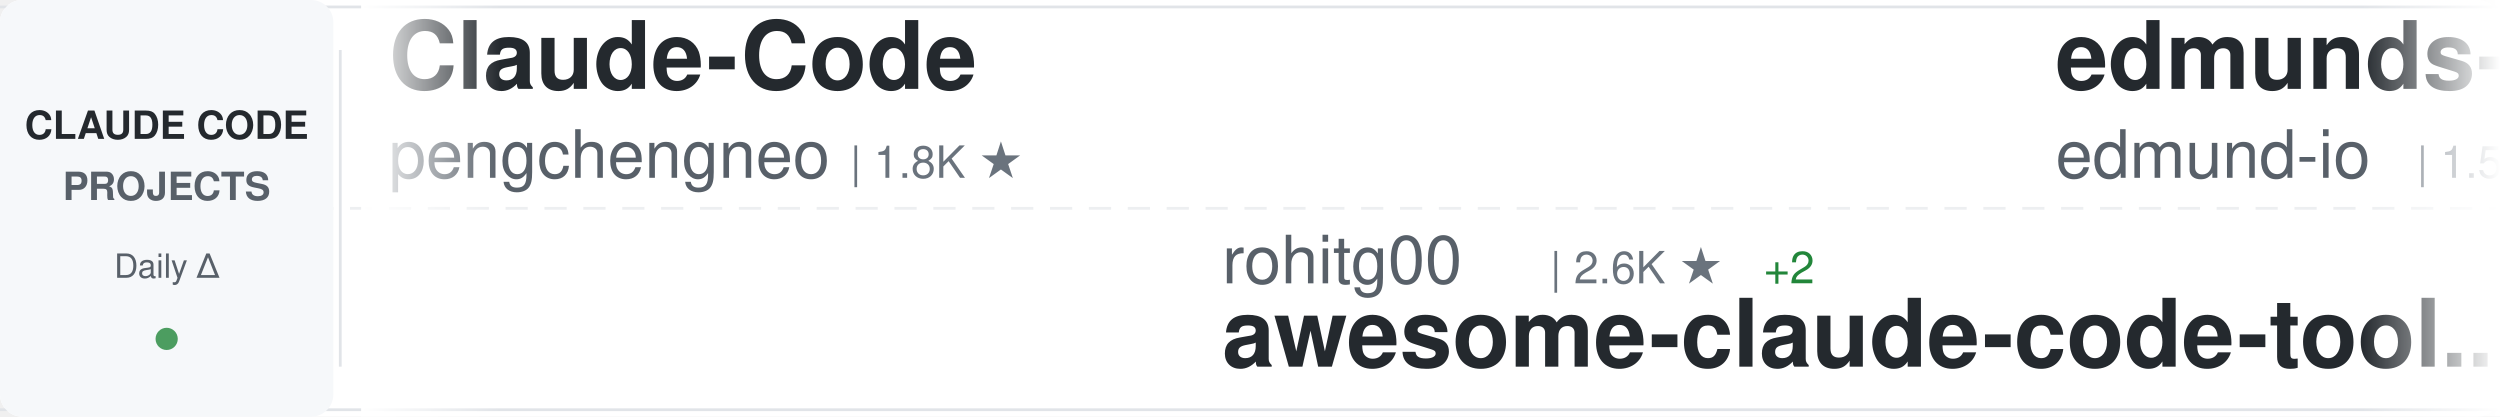
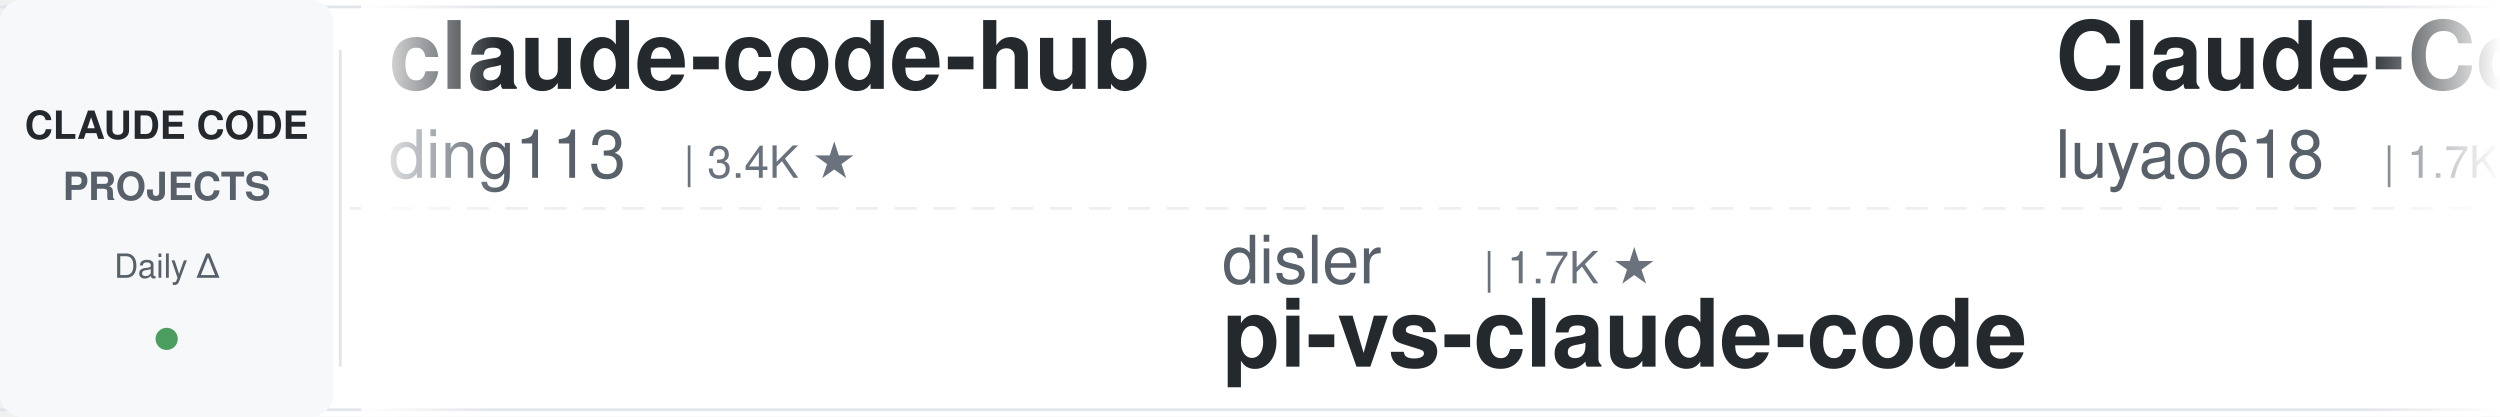
<svg xmlns="http://www.w3.org/2000/svg" width="900" height="150">
  <defs>
    <linearGradient id="awesomeLeftFade" x1="0%" y1="0%" x2="100%" y2="0%">
      <stop offset="0%" style="stop-color:#ffffff;stop-opacity:1" />
      <stop offset="100%" style="stop-color:#ffffff;stop-opacity:0" />
    </linearGradient>
    <linearGradient id="awesomeRightFade" x1="0%" y1="0%" x2="100%" y2="0%">
      <stop offset="0%" style="stop-color:#ffffff;stop-opacity:0" />
      <stop offset="100%" style="stop-color:#ffffff;stop-opacity:1" />
    </linearGradient>
  </defs>
  <rect width="900" height="150" fill="#ffffff" rx="8" />
  <rect x="0" y="2" width="900" height="1" fill="#e1e4e8" />
  <rect x="0" y="147" width="900" height="1" fill="#e1e4e8" />
  <line x1="0" y1="75" x2="900" y2="75" stroke="#e1e4e8" stroke-width="1" stroke-dasharray="8 6" opacity="0.6" />
  <rect x="0" y="0" width="120" height="150" fill="#f6f8fa" rx="8" />
  <text x="60" y="50" font-family="-apple-system, BlinkMacSystemFont, 'Segoe UI', Helvetica, Arial, sans-serif" font-size="14" font-weight="600" fill="#24292e" text-anchor="middle">CLAUDE CODE</text>
  <text x="60" y="72" font-family="-apple-system, BlinkMacSystemFont, 'Segoe UI', Helvetica, Arial, sans-serif" font-size="14" font-weight="600" fill="#586069" text-anchor="middle">PROJECTS</text>
  <text x="60" y="100" font-family="-apple-system, BlinkMacSystemFont, 'Segoe UI', Helvetica, Arial, sans-serif" font-size="12" font-weight="500" fill="#586069" text-anchor="middle">Daily Δ</text>
  <circle cx="60" cy="122" r="4" fill="#22863a" opacity="0.8" />
  <rect x="122" y="18" width="1" height="114" fill="#e1e4e8" />
  <clipPath id="awesomeTickerClip">
    <rect x="130" y="0" width="770" height="150" />
  </clipPath>
  <g clip-path="url(#awesomeTickerClip)">
    <g id="awesomeTickerItems">
      <animateTransform attributeName="transform" attributeType="XML" type="translate" from="0 0" to="-3000 0" dur="54s" repeatCount="indefinite" />
      <g transform="translate(0, 0)">
-         <text x="140" y="32" font-family="-apple-system, BlinkMacSystemFont, 'Segoe UI', Helvetica, Arial, sans-serif" font-size="34" font-weight="600" fill="#24292e">Claude-Code</text>
-         <text x="140" y="64" font-family="-apple-system, BlinkMacSystemFont, 'Segoe UI', Helvetica, Arial, sans-serif" font-size="24" font-weight="400" fill="#586069">pengchengneo</text>
-         <text x="306" y="64" font-family="-apple-system, BlinkMacSystemFont, 'Segoe UI', Helvetica, Arial, sans-serif" font-size="16" font-weight="500" fill="#6a737d">| 1.8K ★</text>
+         <text x="140" y="32" font-family="-apple-system, BlinkMacSystemFont, 'Segoe UI', Helvetica, Arial, sans-serif" font-size="34" font-weight="600" fill="#24292e">claude-code-hub</text>
+         <text x="140" y="64" font-family="-apple-system, BlinkMacSystemFont, 'Segoe UI', Helvetica, Arial, sans-serif" font-size="24" font-weight="400" fill="#586069">ding113</text>
+         <text x="246" y="64" font-family="-apple-system, BlinkMacSystemFont, 'Segoe UI', Helvetica, Arial, sans-serif" font-size="16" font-weight="500" fill="#6a737d">| 3.4K ★</text>
      </g>
      <g transform="translate(300, 0)">
-         <text x="140" y="102" font-family="-apple-system, BlinkMacSystemFont, 'Segoe UI', Helvetica, Arial, sans-serif" font-size="24" font-weight="400" fill="#586069">rohitg00</text>
-         <text x="258" y="102" font-family="-apple-system, BlinkMacSystemFont, 'Segoe UI', Helvetica, Arial, sans-serif" font-size="16" font-weight="500" fill="#6a737d">| 2.6K ★</text>
-         <text x="335" y="102" font-family="-apple-system, BlinkMacSystemFont, 'Segoe UI', Helvetica, Arial, sans-serif" font-size="16" font-weight="500" fill="#22863a"> +2</text>
-         <text x="140" y="132" font-family="-apple-system, BlinkMacSystemFont, 'Segoe UI', Helvetica, Arial, sans-serif" font-size="34" font-weight="600" fill="#24292e">awesome-claude-code-tool...</text>
+         <text x="140" y="102" font-family="-apple-system, BlinkMacSystemFont, 'Segoe UI', Helvetica, Arial, sans-serif" font-size="24" font-weight="400" fill="#586069">disler</text>
+         <text x="234" y="102" font-family="-apple-system, BlinkMacSystemFont, 'Segoe UI', Helvetica, Arial, sans-serif" font-size="16" font-weight="500" fill="#6a737d">| 1.7K ★</text>
+         <text x="140" y="132" font-family="-apple-system, BlinkMacSystemFont, 'Segoe UI', Helvetica, Arial, sans-serif" font-size="34" font-weight="600" fill="#24292e">pi-vs-claude-code</text>
      </g>
      <g transform="translate(600, 0)">
-         <text x="140" y="32" font-family="-apple-system, BlinkMacSystemFont, 'Segoe UI', Helvetica, Arial, sans-serif" font-size="34" font-weight="600" fill="#24292e">edmunds-claude-code</text>
-         <text x="140" y="64" font-family="-apple-system, BlinkMacSystemFont, 'Segoe UI', Helvetica, Arial, sans-serif" font-size="24" font-weight="400" fill="#586069">edmund-io</text>
-         <text x="270" y="64" font-family="-apple-system, BlinkMacSystemFont, 'Segoe UI', Helvetica, Arial, sans-serif" font-size="16" font-weight="500" fill="#6a737d">| 1.5K ★</text>
+         <text x="140" y="32" font-family="-apple-system, BlinkMacSystemFont, 'Segoe UI', Helvetica, Arial, sans-serif" font-size="34" font-weight="600" fill="#24292e">Claude-Code-Source-Study</text>
+         <text x="140" y="64" font-family="-apple-system, BlinkMacSystemFont, 'Segoe UI', Helvetica, Arial, sans-serif" font-size="24" font-weight="400" fill="#586069">luyao618</text>
+         <text x="258" y="64" font-family="-apple-system, BlinkMacSystemFont, 'Segoe UI', Helvetica, Arial, sans-serif" font-size="16" font-weight="500" fill="#6a737d">| 1.7K ★</text>
      </g>
      <g transform="translate(900, 0)">
-         <text x="140" y="102" font-family="-apple-system, BlinkMacSystemFont, 'Segoe UI', Helvetica, Arial, sans-serif" font-size="24" font-weight="400" fill="#586069">shanraisshan</text>
-         <text x="306" y="102" font-family="-apple-system, BlinkMacSystemFont, 'Segoe UI', Helvetica, Arial, sans-serif" font-size="16" font-weight="500" fill="#6a737d">| 66.1K ★</text>
-         <text x="392" y="102" font-family="-apple-system, BlinkMacSystemFont, 'Segoe UI', Helvetica, Arial, sans-serif" font-size="16" font-weight="500" fill="#22863a"> +7</text>
-         <text x="140" y="132" font-family="-apple-system, BlinkMacSystemFont, 'Segoe UI', Helvetica, Arial, sans-serif" font-size="34" font-weight="600" fill="#24292e">claude-code-best-practic...</text>
+         <text x="140" y="102" font-family="-apple-system, BlinkMacSystemFont, 'Segoe UI', Helvetica, Arial, sans-serif" font-size="24" font-weight="400" fill="#586069">ykdojo</text>
+         <text x="234" y="102" font-family="-apple-system, BlinkMacSystemFont, 'Segoe UI', Helvetica, Arial, sans-serif" font-size="16" font-weight="500" fill="#6a737d">| 10.1K ★</text>
+         <text x="140" y="132" font-family="-apple-system, BlinkMacSystemFont, 'Segoe UI', Helvetica, Arial, sans-serif" font-size="34" font-weight="600" fill="#24292e">claude-code-tips</text>
      </g>
      <g transform="translate(1200, 0)">
-         <text x="140" y="32" font-family="-apple-system, BlinkMacSystemFont, 'Segoe UI', Helvetica, Arial, sans-serif" font-size="34" font-weight="600" fill="#24292e">claude-code-ultimate-gui...</text>
-         <text x="140" y="64" font-family="-apple-system, BlinkMacSystemFont, 'Segoe UI', Helvetica, Arial, sans-serif" font-size="24" font-weight="400" fill="#586069">FlorianBruniaux</text>
-         <text x="342" y="64" font-family="-apple-system, BlinkMacSystemFont, 'Segoe UI', Helvetica, Arial, sans-serif" font-size="16" font-weight="500" fill="#6a737d">| 6.0K ★</text>
-         <text x="419" y="64" font-family="-apple-system, BlinkMacSystemFont, 'Segoe UI', Helvetica, Arial, sans-serif" font-size="16" font-weight="500" fill="#22863a"> +3</text>
+         <text x="140" y="32" font-family="-apple-system, BlinkMacSystemFont, 'Segoe UI', Helvetica, Arial, sans-serif" font-size="34" font-weight="600" fill="#24292e">Claude-Code-Game-Studios</text>
+         <text x="140" y="64" font-family="-apple-system, BlinkMacSystemFont, 'Segoe UI', Helvetica, Arial, sans-serif" font-size="24" font-weight="400" fill="#586069">Donchitos</text>
+         <text x="270" y="64" font-family="-apple-system, BlinkMacSystemFont, 'Segoe UI', Helvetica, Arial, sans-serif" font-size="16" font-weight="500" fill="#6a737d">| 25.2K ★</text>
+         <text x="356" y="64" font-family="-apple-system, BlinkMacSystemFont, 'Segoe UI', Helvetica, Arial, sans-serif" font-size="16" font-weight="500" fill="#22863a"> +1</text>
      </g>
      <g transform="translate(1500, 0)">
-         <text x="140" y="102" font-family="-apple-system, BlinkMacSystemFont, 'Segoe UI', Helvetica, Arial, sans-serif" font-size="24" font-weight="400" fill="#586069">OrcaWhisper</text>
-         <text x="294" y="102" font-family="-apple-system, BlinkMacSystemFont, 'Segoe UI', Helvetica, Arial, sans-serif" font-size="16" font-weight="500" fill="#6a737d">| 97 ★</text>
+         <text x="140" y="102" font-family="-apple-system, BlinkMacSystemFont, 'Segoe UI', Helvetica, Arial, sans-serif" font-size="24" font-weight="400" fill="#586069">VILA-Lab</text>
+         <text x="258" y="102" font-family="-apple-system, BlinkMacSystemFont, 'Segoe UI', Helvetica, Arial, sans-serif" font-size="16" font-weight="500" fill="#6a737d">| 2.1K ★</text>
+         <text x="335" y="102" font-family="-apple-system, BlinkMacSystemFont, 'Segoe UI', Helvetica, Arial, sans-serif" font-size="16" font-weight="500" fill="#22863a"> +1</text>
+         <text x="140" y="132" font-family="-apple-system, BlinkMacSystemFont, 'Segoe UI', Helvetica, Arial, sans-serif" font-size="34" font-weight="600" fill="#24292e">Dive-into-Claude-Code</text>
+       </g>
+       <g transform="translate(1800, 0)">
+         <text x="140" y="32" font-family="-apple-system, BlinkMacSystemFont, 'Segoe UI', Helvetica, Arial, sans-serif" font-size="34" font-weight="600" fill="#24292e">Auto-claude-code-researc...</text>
+         <text x="140" y="64" font-family="-apple-system, BlinkMacSystemFont, 'Segoe UI', Helvetica, Arial, sans-serif" font-size="24" font-weight="400" fill="#586069">wanshuiyin</text>
+         <text x="282" y="64" font-family="-apple-system, BlinkMacSystemFont, 'Segoe UI', Helvetica, Arial, sans-serif" font-size="16" font-weight="500" fill="#6a737d">| 16.3K ★</text>
+         <text x="368" y="64" font-family="-apple-system, BlinkMacSystemFont, 'Segoe UI', Helvetica, Arial, sans-serif" font-size="16" font-weight="500" fill="#22863a"> +3</text>
+       </g>
+       <g transform="translate(2100, 0)">
+         <text x="140" y="102" font-family="-apple-system, BlinkMacSystemFont, 'Segoe UI', Helvetica, Arial, sans-serif" font-size="24" font-weight="400" fill="#586069">lorryjovens-hub</text>
+         <text x="342" y="102" font-family="-apple-system, BlinkMacSystemFont, 'Segoe UI', Helvetica, Arial, sans-serif" font-size="16" font-weight="500" fill="#6a737d">| 1.7K ★</text>
+         <text x="140" y="132" font-family="-apple-system, BlinkMacSystemFont, 'Segoe UI', Helvetica, Arial, sans-serif" font-size="34" font-weight="600" fill="#24292e">claude-code-rust</text>
+       </g>
+       <g transform="translate(2400, 0)">
+         <text x="140" y="32" font-family="-apple-system, BlinkMacSystemFont, 'Segoe UI', Helvetica, Arial, sans-serif" font-size="34" font-weight="600" fill="#24292e">awesome-claude-code</text>
+         <text x="140" y="64" font-family="-apple-system, BlinkMacSystemFont, 'Segoe UI', Helvetica, Arial, sans-serif" font-size="24" font-weight="400" fill="#586069">jqueryscript</text>
+         <text x="306" y="64" font-family="-apple-system, BlinkMacSystemFont, 'Segoe UI', Helvetica, Arial, sans-serif" font-size="16" font-weight="500" fill="#6a737d">| 517 ★</text>
+       </g>
+       <g transform="translate(2700, 0)">
+         <text x="140" y="102" font-family="-apple-system, BlinkMacSystemFont, 'Segoe UI', Helvetica, Arial, sans-serif" font-size="24" font-weight="400" fill="#586069">pengchengneo</text>
+         <text x="306" y="102" font-family="-apple-system, BlinkMacSystemFont, 'Segoe UI', Helvetica, Arial, sans-serif" font-size="16" font-weight="500" fill="#6a737d">| 1.8K ★</text>
        <text x="140" y="132" font-family="-apple-system, BlinkMacSystemFont, 'Segoe UI', Helvetica, Arial, sans-serif" font-size="34" font-weight="600" fill="#24292e">Claude-Code</text>
      </g>
-       <g transform="translate(1800, 0)">
-         <text x="140" y="32" font-family="-apple-system, BlinkMacSystemFont, 'Segoe UI', Helvetica, Arial, sans-serif" font-size="34" font-weight="600" fill="#24292e">claude-code-tudou</text>
-         <text x="140" y="64" font-family="-apple-system, BlinkMacSystemFont, 'Segoe UI', Helvetica, Arial, sans-serif" font-size="24" font-weight="400" fill="#586069">AICoderTudou</text>
-         <text x="306" y="64" font-family="-apple-system, BlinkMacSystemFont, 'Segoe UI', Helvetica, Arial, sans-serif" font-size="16" font-weight="500" fill="#6a737d">| 494 ★</text>
-       </g>
-       <g transform="translate(2100, 0)">
-         <text x="140" y="102" font-family="-apple-system, BlinkMacSystemFont, 'Segoe UI', Helvetica, Arial, sans-serif" font-size="24" font-weight="400" fill="#586069">guanshan</text>
-         <text x="258" y="102" font-family="-apple-system, BlinkMacSystemFont, 'Segoe UI', Helvetica, Arial, sans-serif" font-size="16" font-weight="500" fill="#6a737d">| 61 ★</text>
-         <text x="140" y="132" font-family="-apple-system, BlinkMacSystemFont, 'Segoe UI', Helvetica, Arial, sans-serif" font-size="34" font-weight="600" fill="#24292e">ClaudeCode</text>
-       </g>
-       <g transform="translate(2400, 0)">
-         <text x="140" y="32" font-family="-apple-system, BlinkMacSystemFont, 'Segoe UI', Helvetica, Arial, sans-serif" font-size="34" font-weight="600" fill="#24292e">claude-code-hooks-master...</text>
-         <text x="140" y="64" font-family="-apple-system, BlinkMacSystemFont, 'Segoe UI', Helvetica, Arial, sans-serif" font-size="24" font-weight="400" fill="#586069">disler</text>
-         <text x="234" y="64" font-family="-apple-system, BlinkMacSystemFont, 'Segoe UI', Helvetica, Arial, sans-serif" font-size="16" font-weight="500" fill="#6a737d">| 3.9K ★</text>
-       </g>
-       <g transform="translate(2700, 0)">
-         <text x="140" y="102" font-family="-apple-system, BlinkMacSystemFont, 'Segoe UI', Helvetica, Arial, sans-serif" font-size="24" font-weight="400" fill="#586069">anthropics</text>
-         <text x="282" y="102" font-family="-apple-system, BlinkMacSystemFont, 'Segoe UI', Helvetica, Arial, sans-serif" font-size="16" font-weight="500" fill="#6a737d">| 8.9K ★</text>
-         <text x="359" y="102" font-family="-apple-system, BlinkMacSystemFont, 'Segoe UI', Helvetica, Arial, sans-serif" font-size="16" font-weight="500" fill="#22863a"> +6</text>
-         <text x="140" y="132" font-family="-apple-system, BlinkMacSystemFont, 'Segoe UI', Helvetica, Arial, sans-serif" font-size="34" font-weight="600" fill="#24292e">claude-code-action</text>
-       </g>
      <g transform="translate(3000, 0)">
-         <text x="140" y="32" font-family="-apple-system, BlinkMacSystemFont, 'Segoe UI', Helvetica, Arial, sans-serif" font-size="34" font-weight="600" fill="#24292e">Claude-Code</text>
-         <text x="140" y="64" font-family="-apple-system, BlinkMacSystemFont, 'Segoe UI', Helvetica, Arial, sans-serif" font-size="24" font-weight="400" fill="#586069">pengchengneo</text>
-         <text x="306" y="64" font-family="-apple-system, BlinkMacSystemFont, 'Segoe UI', Helvetica, Arial, sans-serif" font-size="16" font-weight="500" fill="#6a737d">| 1.8K ★</text>
+         <text x="140" y="32" font-family="-apple-system, BlinkMacSystemFont, 'Segoe UI', Helvetica, Arial, sans-serif" font-size="34" font-weight="600" fill="#24292e">claude-code-hub</text>
+         <text x="140" y="64" font-family="-apple-system, BlinkMacSystemFont, 'Segoe UI', Helvetica, Arial, sans-serif" font-size="24" font-weight="400" fill="#586069">ding113</text>
+         <text x="246" y="64" font-family="-apple-system, BlinkMacSystemFont, 'Segoe UI', Helvetica, Arial, sans-serif" font-size="16" font-weight="500" fill="#6a737d">| 3.4K ★</text>
      </g>
      <g transform="translate(3300, 0)">
-         <text x="140" y="102" font-family="-apple-system, BlinkMacSystemFont, 'Segoe UI', Helvetica, Arial, sans-serif" font-size="24" font-weight="400" fill="#586069">rohitg00</text>
-         <text x="258" y="102" font-family="-apple-system, BlinkMacSystemFont, 'Segoe UI', Helvetica, Arial, sans-serif" font-size="16" font-weight="500" fill="#6a737d">| 2.6K ★</text>
-         <text x="335" y="102" font-family="-apple-system, BlinkMacSystemFont, 'Segoe UI', Helvetica, Arial, sans-serif" font-size="16" font-weight="500" fill="#22863a"> +2</text>
-         <text x="140" y="132" font-family="-apple-system, BlinkMacSystemFont, 'Segoe UI', Helvetica, Arial, sans-serif" font-size="34" font-weight="600" fill="#24292e">awesome-claude-code-tool...</text>
+         <text x="140" y="102" font-family="-apple-system, BlinkMacSystemFont, 'Segoe UI', Helvetica, Arial, sans-serif" font-size="24" font-weight="400" fill="#586069">disler</text>
+         <text x="234" y="102" font-family="-apple-system, BlinkMacSystemFont, 'Segoe UI', Helvetica, Arial, sans-serif" font-size="16" font-weight="500" fill="#6a737d">| 1.7K ★</text>
+         <text x="140" y="132" font-family="-apple-system, BlinkMacSystemFont, 'Segoe UI', Helvetica, Arial, sans-serif" font-size="34" font-weight="600" fill="#24292e">pi-vs-claude-code</text>
      </g>
      <g transform="translate(3600, 0)">
-         <text x="140" y="32" font-family="-apple-system, BlinkMacSystemFont, 'Segoe UI', Helvetica, Arial, sans-serif" font-size="34" font-weight="600" fill="#24292e">edmunds-claude-code</text>
-         <text x="140" y="64" font-family="-apple-system, BlinkMacSystemFont, 'Segoe UI', Helvetica, Arial, sans-serif" font-size="24" font-weight="400" fill="#586069">edmund-io</text>
-         <text x="270" y="64" font-family="-apple-system, BlinkMacSystemFont, 'Segoe UI', Helvetica, Arial, sans-serif" font-size="16" font-weight="500" fill="#6a737d">| 1.5K ★</text>
+         <text x="140" y="32" font-family="-apple-system, BlinkMacSystemFont, 'Segoe UI', Helvetica, Arial, sans-serif" font-size="34" font-weight="600" fill="#24292e">Claude-Code-Source-Study</text>
+         <text x="140" y="64" font-family="-apple-system, BlinkMacSystemFont, 'Segoe UI', Helvetica, Arial, sans-serif" font-size="24" font-weight="400" fill="#586069">luyao618</text>
+         <text x="258" y="64" font-family="-apple-system, BlinkMacSystemFont, 'Segoe UI', Helvetica, Arial, sans-serif" font-size="16" font-weight="500" fill="#6a737d">| 1.7K ★</text>
      </g>
      <g transform="translate(3900, 0)">
-         <text x="140" y="102" font-family="-apple-system, BlinkMacSystemFont, 'Segoe UI', Helvetica, Arial, sans-serif" font-size="24" font-weight="400" fill="#586069">shanraisshan</text>
-         <text x="306" y="102" font-family="-apple-system, BlinkMacSystemFont, 'Segoe UI', Helvetica, Arial, sans-serif" font-size="16" font-weight="500" fill="#6a737d">| 66.1K ★</text>
-         <text x="392" y="102" font-family="-apple-system, BlinkMacSystemFont, 'Segoe UI', Helvetica, Arial, sans-serif" font-size="16" font-weight="500" fill="#22863a"> +7</text>
-         <text x="140" y="132" font-family="-apple-system, BlinkMacSystemFont, 'Segoe UI', Helvetica, Arial, sans-serif" font-size="34" font-weight="600" fill="#24292e">claude-code-best-practic...</text>
+         <text x="140" y="102" font-family="-apple-system, BlinkMacSystemFont, 'Segoe UI', Helvetica, Arial, sans-serif" font-size="24" font-weight="400" fill="#586069">ykdojo</text>
+         <text x="234" y="102" font-family="-apple-system, BlinkMacSystemFont, 'Segoe UI', Helvetica, Arial, sans-serif" font-size="16" font-weight="500" fill="#6a737d">| 10.1K ★</text>
+         <text x="140" y="132" font-family="-apple-system, BlinkMacSystemFont, 'Segoe UI', Helvetica, Arial, sans-serif" font-size="34" font-weight="600" fill="#24292e">claude-code-tips</text>
      </g>
    </g>
  </g>
  <rect x="130" y="0" width="50" height="150" fill="url(#awesomeLeftFade)" />
  <rect x="850" y="0" width="50" height="150" fill="url(#awesomeRightFade)" />
</svg>
